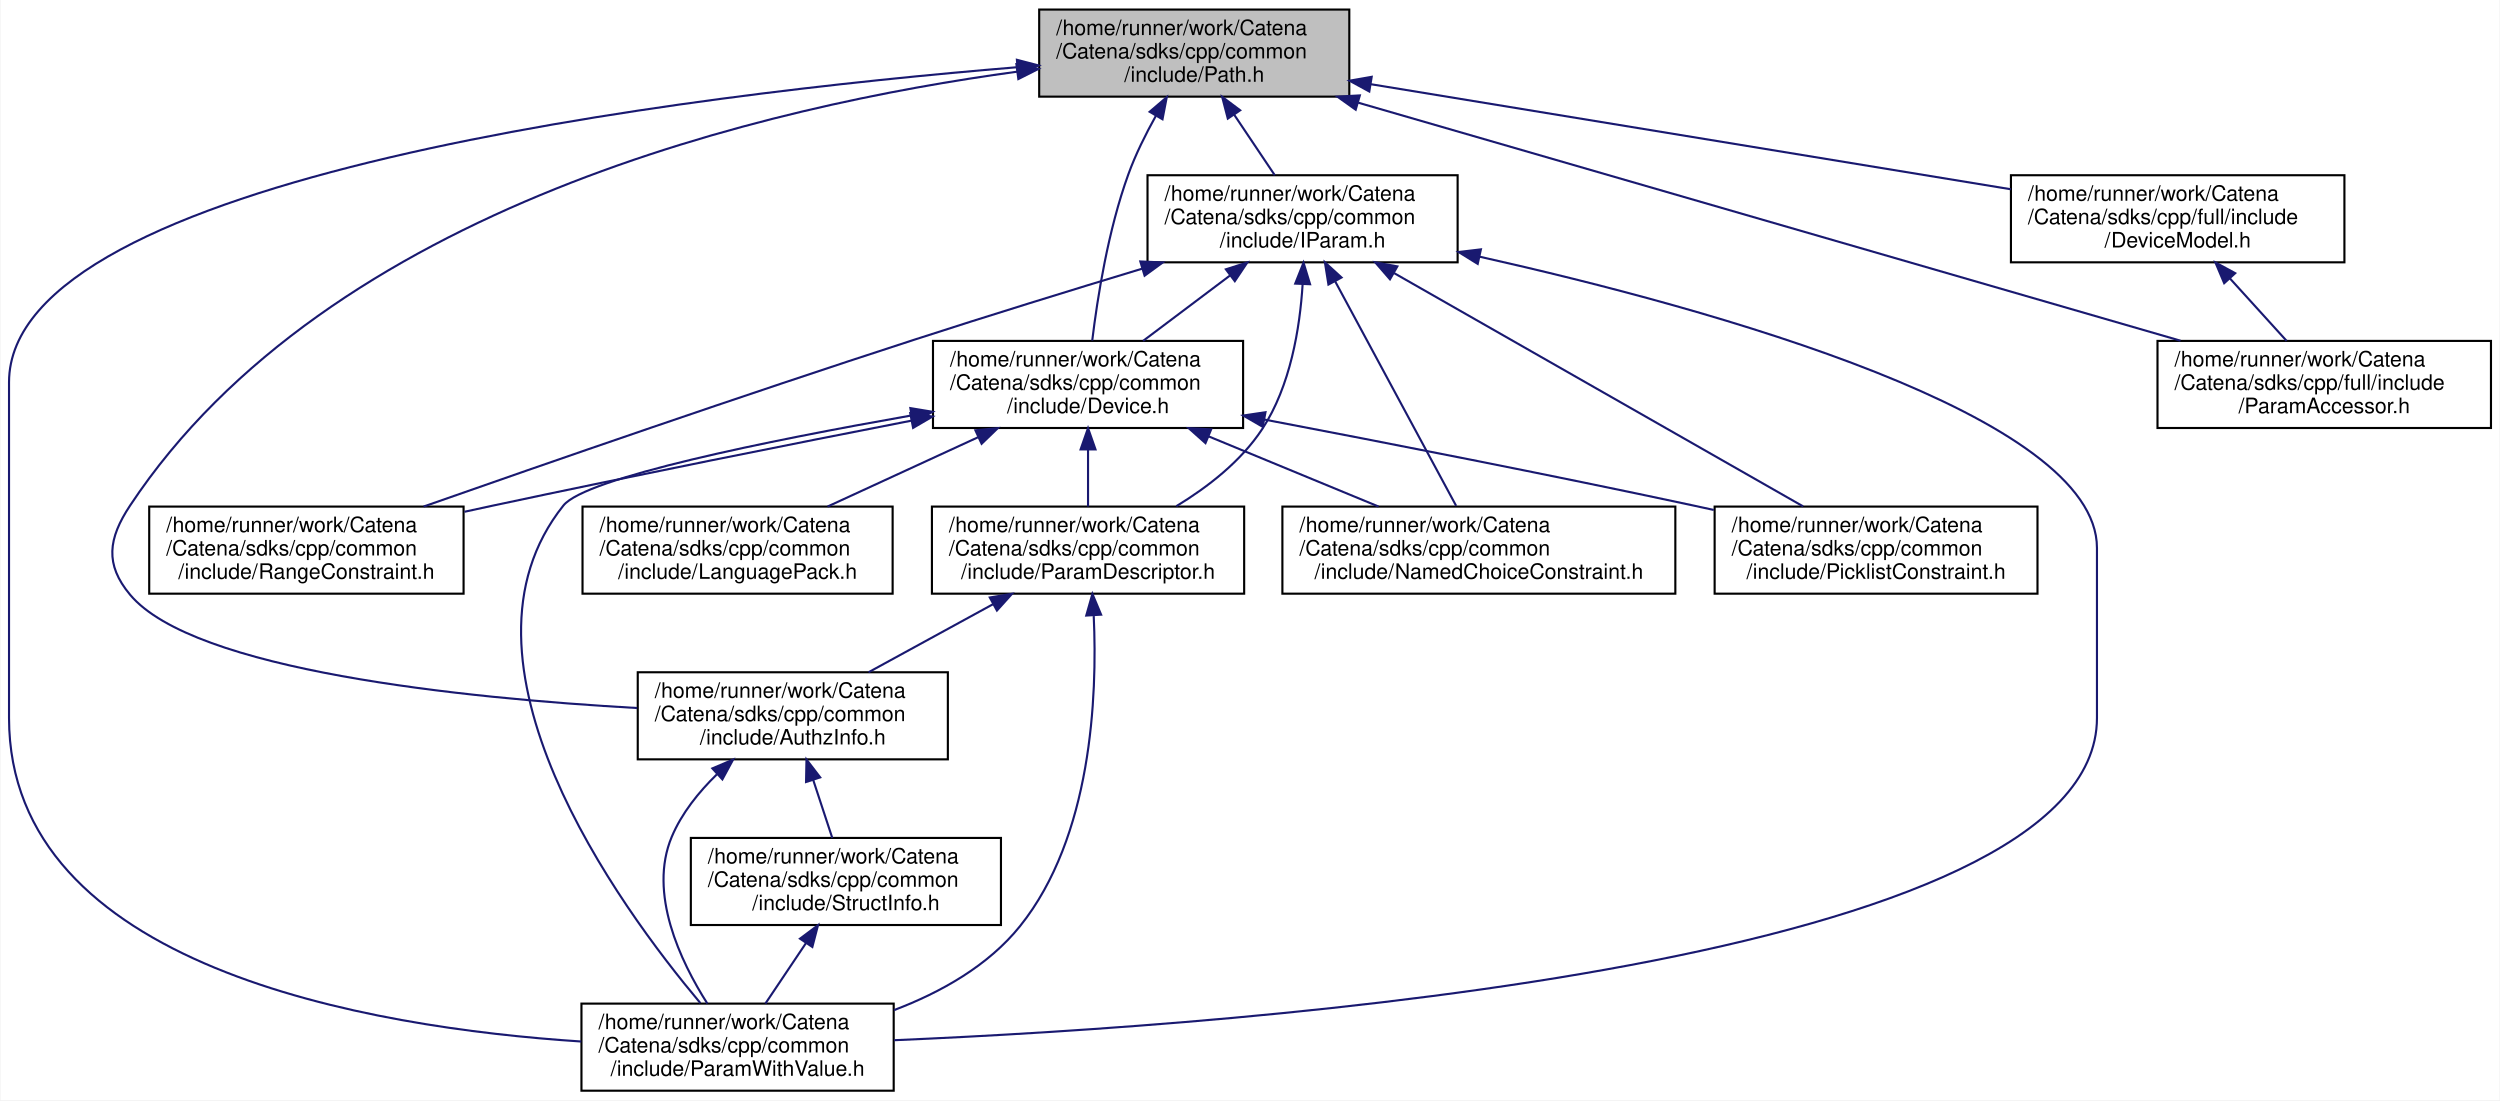
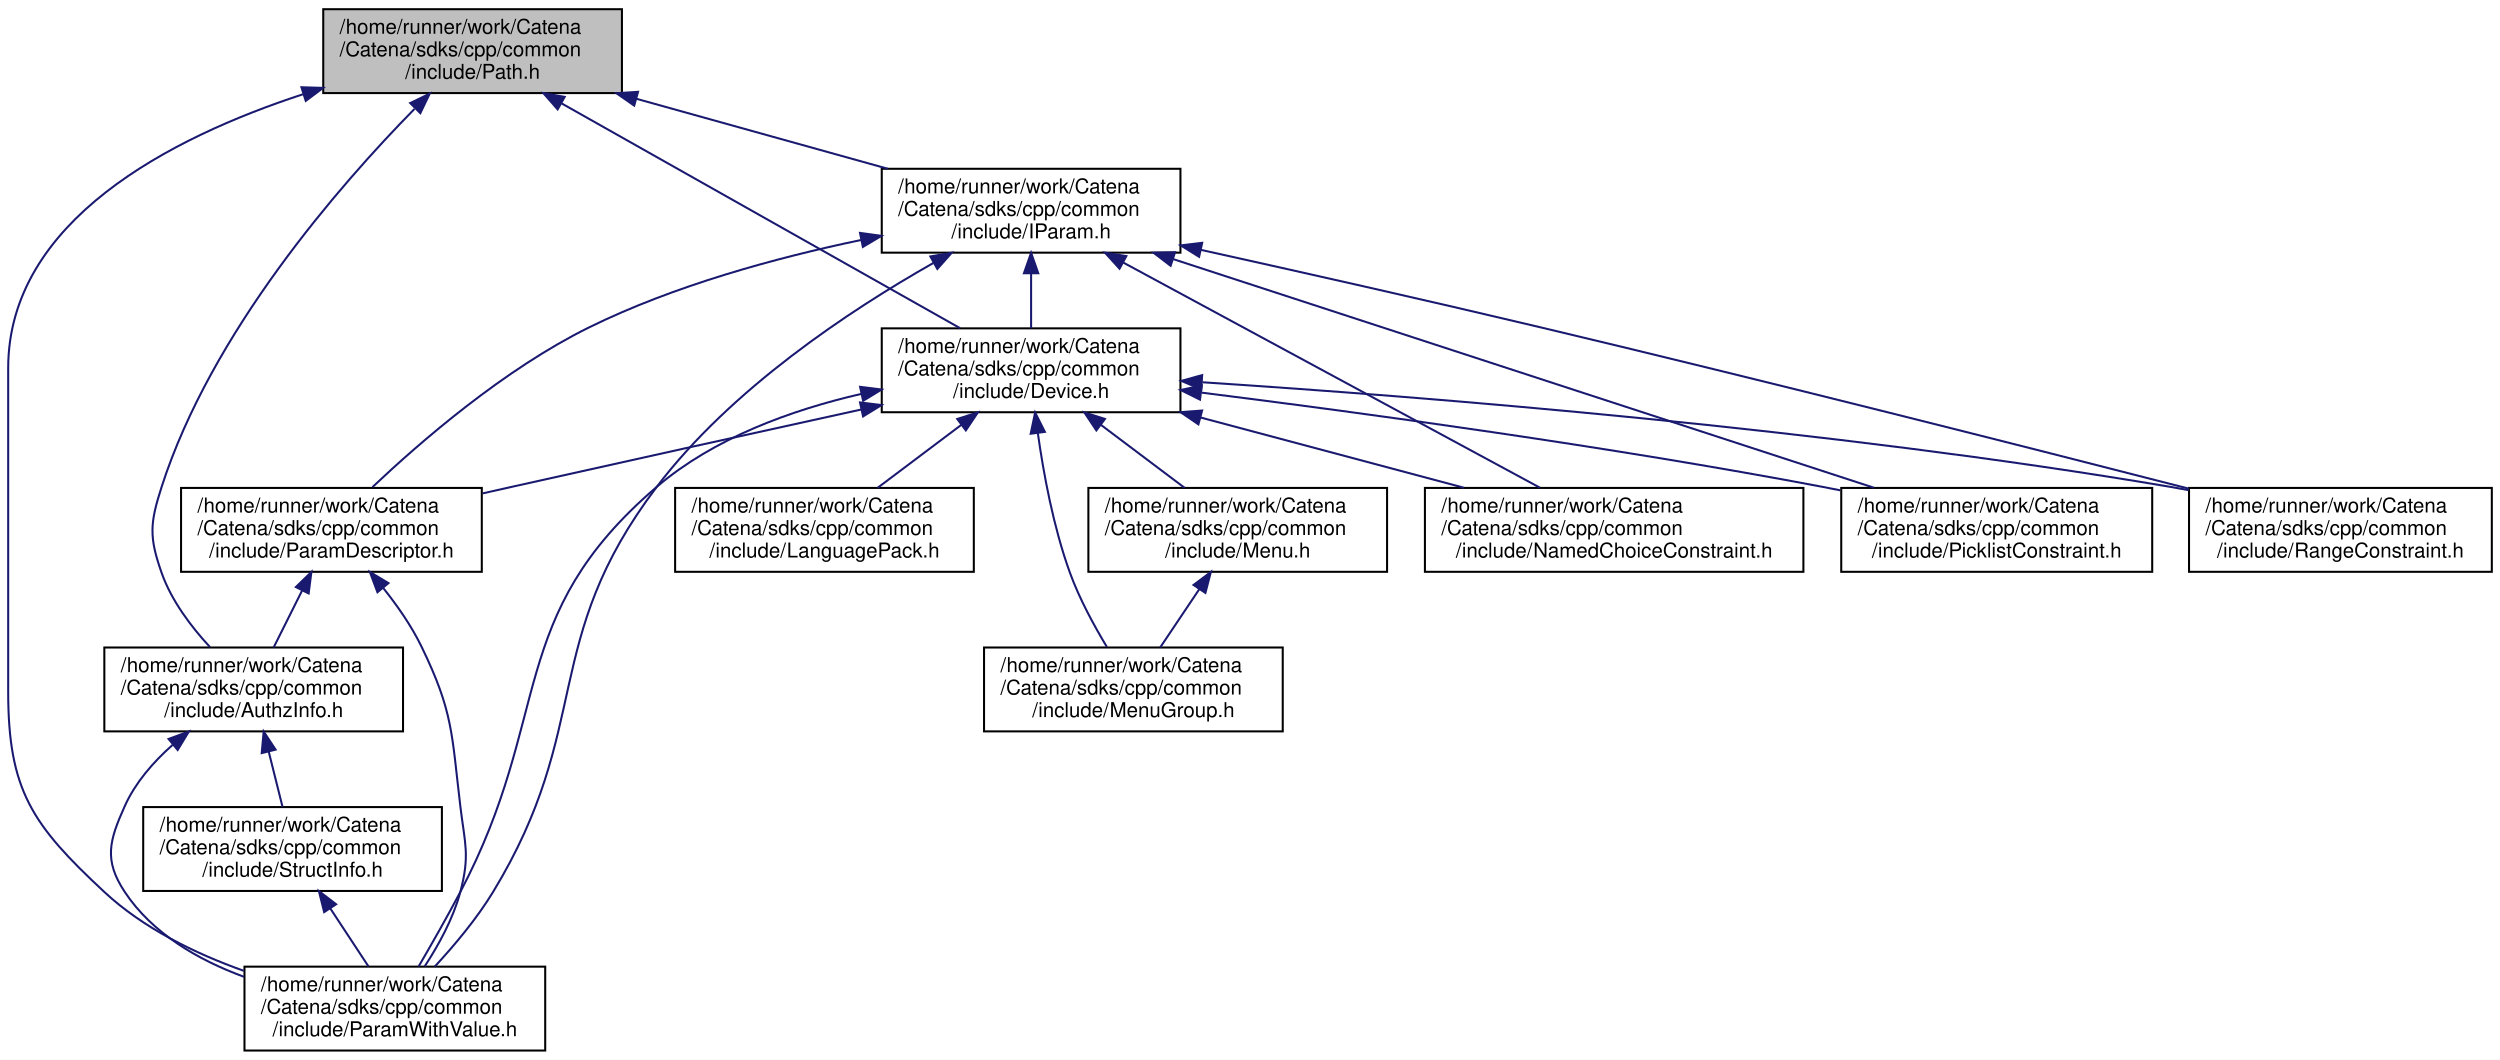
- <svg xmlns="http://www.w3.org/2000/svg" xmlns:xlink="http://www.w3.org/1999/xlink" width="1177pt" height="518pt" viewBox="0.00 0.00 1176.50 518.00">
+ <svg xmlns="http://www.w3.org/2000/svg" xmlns:xlink="http://www.w3.org/1999/xlink" width="1222pt" height="518pt" viewBox="0.00 0.00 1222.00 518.00">
  <g id="graph0" class="graph" transform="scale(1 1) rotate(0) translate(4 514)">
-     <polygon fill="white" stroke="transparent" points="-4,4 -4,-514 1172.5,-514 1172.5,4 -4,4" />
+     <polygon fill="white" stroke="transparent" points="-4,4 -4,-514 1218,-514 1218,4 -4,4" />
    <g id="node1" class="node">
      <g id="a_node1">
        <a xlink:title="Handles Path objects used to uniquely identify and access OIDs.">
-           <polygon fill="#bfbfbf" stroke="black" points="485,-468.5 485,-509.5 631,-509.5 631,-468.5 485,-468.5" />
-           <text text-anchor="start" x="493" y="-497.5" font-family="Helvetica,sans-Serif" font-size="10.00">/home/runner/work/Catena</text>
-           <text text-anchor="start" x="493" y="-486.5" font-family="Helvetica,sans-Serif" font-size="10.00">/Catena/sdks/cpp/common</text>
-           <text text-anchor="middle" x="558" y="-475.5" font-family="Helvetica,sans-Serif" font-size="10.00">/include/Path.h</text>
+           <polygon fill="#bfbfbf" stroke="black" points="154,-468.5 154,-509.5 300,-509.5 300,-468.5 154,-468.5" />
+           <text text-anchor="start" x="162" y="-497.5" font-family="Helvetica,sans-Serif" font-size="10.00">/home/runner/work/Catena</text>
+           <text text-anchor="start" x="162" y="-486.5" font-family="Helvetica,sans-Serif" font-size="10.00">/Catena/sdks/cpp/common</text>
+           <text text-anchor="middle" x="227" y="-475.5" font-family="Helvetica,sans-Serif" font-size="10.00">/include/Path.h</text>
        </a>
      </g>
    </g>
    <g id="node2" class="node">
      <g id="a_node2">
        <a xlink:href="AuthzInfo_8h.html" target="_top" xlink:title="Class for handling authorization information.">
-           <polygon fill="white" stroke="black" points="296,-156.5 296,-197.5 442,-197.5 442,-156.5 296,-156.5" />
-           <text text-anchor="start" x="304" y="-185.5" font-family="Helvetica,sans-Serif" font-size="10.00">/home/runner/work/Catena</text>
-           <text text-anchor="start" x="304" y="-174.5" font-family="Helvetica,sans-Serif" font-size="10.00">/Catena/sdks/cpp/common</text>
-           <text text-anchor="middle" x="369" y="-163.5" font-family="Helvetica,sans-Serif" font-size="10.00">/include/AuthzInfo.h</text>
+           <polygon fill="white" stroke="black" points="47,-156.5 47,-197.5 193,-197.5 193,-156.5 47,-156.5" />
+           <text text-anchor="start" x="55" y="-185.5" font-family="Helvetica,sans-Serif" font-size="10.00">/home/runner/work/Catena</text>
+           <text text-anchor="start" x="55" y="-174.5" font-family="Helvetica,sans-Serif" font-size="10.00">/Catena/sdks/cpp/common</text>
+           <text text-anchor="middle" x="120" y="-163.5" font-family="Helvetica,sans-Serif" font-size="10.00">/include/AuthzInfo.h</text>
        </a>
      </g>
    </g>
    <g id="edge1" class="edge">
-       <path fill="none" stroke="midnightblue" d="M474.7,-480.26C358.2,-464.44 150.41,-416.95 57,-276 46.69,-260.44 45.02,-248.32 57,-234 86.84,-198.33 213.25,-185.35 295.73,-180.65" />
-       <polygon fill="midnightblue" stroke="midnightblue" points="474.28,-483.73 484.65,-481.56 475.19,-476.79 474.28,-483.73" />
+       <path fill="none" stroke="midnightblue" d="M198.59,-460.75C161.74,-423.24 99.33,-351.67 75,-276 69.29,-258.23 68.8,-251.61 75,-234 79.8,-220.35 89.49,-207.58 98.66,-197.68" />
+       <polygon fill="midnightblue" stroke="midnightblue" points="196.5,-463.62 206.04,-468.23 201.46,-458.68 196.5,-463.62" />
    </g>
    <g id="node3" class="node">
      <g id="a_node3">
        <a xlink:href="ParamWithValue_8h.html" target="_top" xlink:title="Interface for acessing parameter values.">
-           <polygon fill="white" stroke="black" points="269.5,-0.5 269.5,-41.5 416.5,-41.5 416.5,-0.5 269.5,-0.5" />
-           <text text-anchor="start" x="277.5" y="-29.5" font-family="Helvetica,sans-Serif" font-size="10.00">/home/runner/work/Catena</text>
-           <text text-anchor="start" x="277.5" y="-18.5" font-family="Helvetica,sans-Serif" font-size="10.00">/Catena/sdks/cpp/common</text>
-           <text text-anchor="middle" x="343" y="-7.5" font-family="Helvetica,sans-Serif" font-size="10.00">/include/ParamWithValue.h</text>
-         </a>
-       </g>
-     </g>
-     <g id="edge21" class="edge">
-       <path fill="none" stroke="midnightblue" d="M474.76,-482.36C319.21,-469.51 0,-431.29 0,-334 0,-334 0,-334 0,-176 0,-58.83 168.63,-30.26 269.42,-23.65" />
-       <polygon fill="midnightblue" stroke="midnightblue" points="474.51,-485.85 484.76,-483.17 475.08,-478.87 474.51,-485.85" />
+           <polygon fill="white" stroke="black" points="115.5,-0.5 115.5,-41.5 262.5,-41.5 262.5,-0.5 115.5,-0.5" />
+           <text text-anchor="start" x="123.5" y="-29.5" font-family="Helvetica,sans-Serif" font-size="10.00">/home/runner/work/Catena</text>
+           <text text-anchor="start" x="123.5" y="-18.5" font-family="Helvetica,sans-Serif" font-size="10.00">/Catena/sdks/cpp/common</text>
+           <text text-anchor="middle" x="189" y="-7.5" font-family="Helvetica,sans-Serif" font-size="10.00">/include/ParamWithValue.h</text>
+         </a>
+       </g>
+     </g>
+     <g id="edge24" class="edge">
+       <path fill="none" stroke="midnightblue" d="M144.07,-467.92C79.22,-446.7 0,-406.02 0,-334 0,-334 0,-334 0,-176 0,-127.69 11.64,-110.91 47,-78 66.01,-60.3 91.27,-47.95 115.22,-39.44" />
+       <polygon fill="midnightblue" stroke="midnightblue" points="143.34,-471.36 153.93,-471.04 145.45,-464.69 143.34,-471.36" />
    </g>
    <g id="node5" class="node">
      <g id="a_node5">
        <a xlink:href="Device_8h.html" target="_top" xlink:title="Device class definition.">
-           <polygon fill="white" stroke="black" points="435,-312.5 435,-353.5 581,-353.5 581,-312.5 435,-312.5" />
-           <text text-anchor="start" x="443" y="-341.5" font-family="Helvetica,sans-Serif" font-size="10.00">/home/runner/work/Catena</text>
-           <text text-anchor="start" x="443" y="-330.5" font-family="Helvetica,sans-Serif" font-size="10.00">/Catena/sdks/cpp/common</text>
-           <text text-anchor="middle" x="508" y="-319.5" font-family="Helvetica,sans-Serif" font-size="10.00">/include/Device.h</text>
+           <polygon fill="white" stroke="black" points="427,-312.5 427,-353.5 573,-353.5 573,-312.5 427,-312.5" />
+           <text text-anchor="start" x="435" y="-341.5" font-family="Helvetica,sans-Serif" font-size="10.00">/home/runner/work/Catena</text>
+           <text text-anchor="start" x="435" y="-330.5" font-family="Helvetica,sans-Serif" font-size="10.00">/Catena/sdks/cpp/common</text>
+           <text text-anchor="middle" x="500" y="-319.5" font-family="Helvetica,sans-Serif" font-size="10.00">/include/Device.h</text>
        </a>
      </g>
    </g>
    <g id="edge5" class="edge">
-       <path fill="none" stroke="midnightblue" d="M539.92,-459.43C535.14,-450.87 530.37,-441.28 527,-432 517.47,-405.78 512.41,-373.78 509.97,-353.64" />
-       <polygon fill="midnightblue" stroke="midnightblue" points="537.01,-461.37 545.06,-468.25 543.05,-457.85 537.01,-461.37" />
-     </g>
-     <g id="node11" class="node">
-       <g id="a_node11">
-         <a xlink:href="IParam_8h.html" target="_top" xlink:title="Interface for parameters.">
-           <polygon fill="white" stroke="black" points="536,-390.5 536,-431.5 682,-431.5 682,-390.5 536,-390.5" />
-           <text text-anchor="start" x="544" y="-419.5" font-family="Helvetica,sans-Serif" font-size="10.00">/home/runner/work/Catena</text>
-           <text text-anchor="start" x="544" y="-408.5" font-family="Helvetica,sans-Serif" font-size="10.00">/Catena/sdks/cpp/common</text>
-           <text text-anchor="middle" x="609" y="-397.5" font-family="Helvetica,sans-Serif" font-size="10.00">/include/IParam.h</text>
-         </a>
-       </g>
-     </g>
-     <g id="edge14" class="edge">
-       <path fill="none" stroke="midnightblue" d="M576.76,-460.05C583.12,-450.57 590.09,-440.18 595.91,-431.51" />
-       <polygon fill="midnightblue" stroke="midnightblue" points="573.8,-458.17 571.13,-468.43 579.61,-462.07 573.8,-458.17" />
-     </g>
-     <g id="node12" class="node">
-       <g id="a_node12">
-         <a xlink:href="DeviceModel_8h.html" target="_top" xlink:title="API for using the Catena device model.">
-           <polygon fill="white" stroke="black" points="942.5,-390.5 942.5,-431.5 1099.5,-431.5 1099.5,-390.5 942.5,-390.5" />
-           <text text-anchor="start" x="950.5" y="-419.5" font-family="Helvetica,sans-Serif" font-size="10.00">/home/runner/work/Catena</text>
-           <text text-anchor="start" x="950.5" y="-408.5" font-family="Helvetica,sans-Serif" font-size="10.00">/Catena/sdks/cpp/full/include</text>
-           <text text-anchor="middle" x="1021" y="-397.5" font-family="Helvetica,sans-Serif" font-size="10.00">/DeviceModel.h</text>
-         </a>
-       </g>
-     </g>
-     <g id="edge22" class="edge">
-       <path fill="none" stroke="midnightblue" d="M641.04,-474.37C726.51,-460.34 858.69,-438.64 942.47,-424.89" />
-       <polygon fill="midnightblue" stroke="midnightblue" points="640.41,-470.93 631.11,-476 641.54,-477.83 640.41,-470.93" />
+       <path fill="none" stroke="midnightblue" d="M270.57,-463.42C324.62,-432.93 415.69,-381.56 465.27,-353.59" />
+       <polygon fill="midnightblue" stroke="midnightblue" points="268.57,-460.53 261.58,-468.5 272.01,-466.63 268.57,-460.53" />
    </g>
    <g id="node13" class="node">
      <g id="a_node13">
-         <a xlink:href="ParamAccessor_8h.html" target="_top" xlink:title="Convenient access to Params in the DeviceModel.">
-           <polygon fill="white" stroke="black" points="1011.5,-312.5 1011.5,-353.5 1168.5,-353.5 1168.5,-312.5 1011.5,-312.5" />
-           <text text-anchor="start" x="1019.5" y="-341.5" font-family="Helvetica,sans-Serif" font-size="10.00">/home/runner/work/Catena</text>
-           <text text-anchor="start" x="1019.5" y="-330.5" font-family="Helvetica,sans-Serif" font-size="10.00">/Catena/sdks/cpp/full/include</text>
-           <text text-anchor="middle" x="1090" y="-319.5" font-family="Helvetica,sans-Serif" font-size="10.00">/ParamAccessor.h</text>
-         </a>
-       </g>
-     </g>
-     <g id="edge24" class="edge">
-       <path fill="none" stroke="midnightblue" d="M635.21,-465.65C739.38,-435.49 923.3,-382.26 1022.33,-353.59" />
-       <polygon fill="midnightblue" stroke="midnightblue" points="634.01,-462.35 625.38,-468.5 635.96,-469.08 634.01,-462.35" />
+         <a xlink:href="IParam_8h.html" target="_top" xlink:title="Interface for parameters.">
+           <polygon fill="white" stroke="black" points="427,-390.5 427,-431.5 573,-431.5 573,-390.5 427,-390.5" />
+           <text text-anchor="start" x="435" y="-419.5" font-family="Helvetica,sans-Serif" font-size="10.00">/home/runner/work/Catena</text>
+           <text text-anchor="start" x="435" y="-408.5" font-family="Helvetica,sans-Serif" font-size="10.00">/Catena/sdks/cpp/common</text>
+           <text text-anchor="middle" x="500" y="-397.5" font-family="Helvetica,sans-Serif" font-size="10.00">/include/IParam.h</text>
+         </a>
+       </g>
+     </g>
+     <g id="edge17" class="edge">
+       <path fill="none" stroke="midnightblue" d="M307.04,-465.72C345.99,-454.87 392.4,-441.96 429.93,-431.51" />
+       <polygon fill="midnightblue" stroke="midnightblue" points="306,-462.37 297.3,-468.43 307.88,-469.12 306,-462.37" />
    </g>
    <g id="edge2" class="edge">
-       <path fill="none" stroke="midnightblue" d="M333.27,-149.45C324.68,-141.08 316.65,-131.08 312,-120 300.89,-93.51 316.01,-61.57 328.77,-41.52" />
-       <polygon fill="midnightblue" stroke="midnightblue" points="331.13,-152.24 340.89,-156.38 335.84,-147.06 331.13,-152.24" />
+       <path fill="none" stroke="midnightblue" d="M80.35,-149.88C70.94,-141.55 62.15,-131.47 57,-120 49.35,-102.97 46.7,-93.56 57,-78 70.4,-57.76 92.74,-44.82 115.26,-36.54" />
+       <polygon fill="midnightblue" stroke="midnightblue" points="78.39,-152.8 88.33,-156.46 82.84,-147.4 78.39,-152.8" />
    </g>
    <g id="node4" class="node">
      <g id="a_node4">
        <a xlink:href="StructInfo_8h.html" target="_top" xlink:title="Structured data serialization and deserialization to protobuf.">
-           <polygon fill="white" stroke="black" points="321,-78.5 321,-119.5 467,-119.5 467,-78.5 321,-78.5" />
-           <text text-anchor="start" x="329" y="-107.5" font-family="Helvetica,sans-Serif" font-size="10.00">/home/runner/work/Catena</text>
-           <text text-anchor="start" x="329" y="-96.5" font-family="Helvetica,sans-Serif" font-size="10.00">/Catena/sdks/cpp/common</text>
-           <text text-anchor="middle" x="394" y="-85.5" font-family="Helvetica,sans-Serif" font-size="10.00">/include/StructInfo.h</text>
+           <polygon fill="white" stroke="black" points="66,-78.5 66,-119.5 212,-119.5 212,-78.5 66,-78.5" />
+           <text text-anchor="start" x="74" y="-107.5" font-family="Helvetica,sans-Serif" font-size="10.00">/home/runner/work/Catena</text>
+           <text text-anchor="start" x="74" y="-96.5" font-family="Helvetica,sans-Serif" font-size="10.00">/Catena/sdks/cpp/common</text>
+           <text text-anchor="middle" x="139" y="-85.5" font-family="Helvetica,sans-Serif" font-size="10.00">/include/StructInfo.h</text>
        </a>
      </g>
    </g>
    <g id="edge3" class="edge">
-       <path fill="none" stroke="midnightblue" d="M378.58,-146.88C381.59,-137.72 384.85,-127.83 387.58,-119.51" />
-       <polygon fill="midnightblue" stroke="midnightblue" points="375.24,-145.84 375.44,-156.43 381.89,-148.02 375.24,-145.84" />
+       <path fill="none" stroke="midnightblue" d="M127.35,-146.59C129.62,-137.51 132.06,-127.74 134.12,-119.51" />
+       <polygon fill="midnightblue" stroke="midnightblue" points="123.92,-145.88 124.89,-156.43 130.71,-147.58 123.92,-145.88" />
    </g>
    <g id="edge4" class="edge">
-       <path fill="none" stroke="midnightblue" d="M375.24,-70.05C368.88,-60.57 361.91,-50.18 356.09,-41.51" />
-       <polygon fill="midnightblue" stroke="midnightblue" points="372.39,-72.07 380.87,-78.43 378.2,-68.17 372.39,-72.07" />
-     </g>
-     <g id="edge11" class="edge">
-       <path fill="none" stroke="midnightblue" d="M424.56,-318.35C357.03,-306.45 271.46,-289.09 261,-276 202.73,-203.04 286.99,-87.57 325.51,-41.71" />
-       <polygon fill="midnightblue" stroke="midnightblue" points="424.35,-321.86 434.8,-320.13 425.55,-314.97 424.35,-321.86" />
+       <path fill="none" stroke="midnightblue" d="M157.39,-70.05C163.63,-60.57 170.46,-50.18 176.17,-41.51" />
+       <polygon fill="midnightblue" stroke="midnightblue" points="154.45,-68.15 151.88,-78.43 160.3,-72 154.45,-68.15" />
+     </g>
+     <g id="edge14" class="edge">
+       <path fill="none" stroke="midnightblue" d="M416.95,-321.45C382.85,-313.6 344.91,-299.9 317,-276 242.72,-212.39 266.62,-164.51 221,-78 214.52,-65.72 206.81,-52.2 200.58,-41.52" />
+       <polygon fill="midnightblue" stroke="midnightblue" points="416.41,-324.92 426.93,-323.61 417.9,-318.08 416.41,-324.92" />
    </g>
    <g id="node6" class="node">
      <g id="a_node6">
        <a xlink:href="LanguagePack_8h.html" target="_top" xlink:title="multi language support in 2 classes: LanguagePack and LanguagePacks">
-           <polygon fill="white" stroke="black" points="270,-234.5 270,-275.5 416,-275.5 416,-234.5 270,-234.5" />
-           <text text-anchor="start" x="278" y="-263.5" font-family="Helvetica,sans-Serif" font-size="10.00">/home/runner/work/Catena</text>
-           <text text-anchor="start" x="278" y="-252.5" font-family="Helvetica,sans-Serif" font-size="10.00">/Catena/sdks/cpp/common</text>
-           <text text-anchor="middle" x="343" y="-241.5" font-family="Helvetica,sans-Serif" font-size="10.00">/include/LanguagePack.h</text>
+           <polygon fill="white" stroke="black" points="326,-234.5 326,-275.5 472,-275.5 472,-234.5 326,-234.5" />
+           <text text-anchor="start" x="334" y="-263.5" font-family="Helvetica,sans-Serif" font-size="10.00">/home/runner/work/Catena</text>
+           <text text-anchor="start" x="334" y="-252.5" font-family="Helvetica,sans-Serif" font-size="10.00">/Catena/sdks/cpp/common</text>
+           <text text-anchor="middle" x="399" y="-241.5" font-family="Helvetica,sans-Serif" font-size="10.00">/include/LanguagePack.h</text>
        </a>
      </g>
    </g>
    <g id="edge6" class="edge">
-       <path fill="none" stroke="midnightblue" d="M456.31,-308.19C433.48,-297.67 406.98,-285.47 385.35,-275.51" />
-       <polygon fill="midnightblue" stroke="midnightblue" points="454.96,-311.42 465.51,-312.43 457.89,-305.07 454.96,-311.42" />
+       <path fill="none" stroke="midnightblue" d="M465.91,-306.35C452.52,-296.27 437.4,-284.89 424.92,-275.51" />
+       <polygon fill="midnightblue" stroke="midnightblue" points="463.9,-309.21 473.99,-312.43 468.1,-303.62 463.9,-309.21" />
    </g>
    <g id="node7" class="node">
      <g id="a_node7">
-         <a xlink:href="NamedChoiceConstraint_8h.html" target="_top" xlink:title="A constraint that checks if a value is within some named choices.">
-           <polygon fill="white" stroke="black" points="599.5,-234.5 599.5,-275.5 784.5,-275.5 784.5,-234.5 599.5,-234.5" />
-           <text text-anchor="start" x="607.5" y="-263.5" font-family="Helvetica,sans-Serif" font-size="10.00">/home/runner/work/Catena</text>
-           <text text-anchor="start" x="607.5" y="-252.5" font-family="Helvetica,sans-Serif" font-size="10.00">/Catena/sdks/cpp/common</text>
-           <text text-anchor="middle" x="692" y="-241.5" font-family="Helvetica,sans-Serif" font-size="10.00">/include/NamedChoiceConstraint.h</text>
+         <a xlink:href="Menu_8h.html" target="_top" xlink:title="Menus support.">
+           <polygon fill="white" stroke="black" points="528,-234.5 528,-275.5 674,-275.5 674,-234.5 528,-234.5" />
+           <text text-anchor="start" x="536" y="-263.5" font-family="Helvetica,sans-Serif" font-size="10.00">/home/runner/work/Catena</text>
+           <text text-anchor="start" x="536" y="-252.5" font-family="Helvetica,sans-Serif" font-size="10.00">/Catena/sdks/cpp/common</text>
+           <text text-anchor="middle" x="601" y="-241.5" font-family="Helvetica,sans-Serif" font-size="10.00">/include/Menu.h</text>
        </a>
      </g>
    </g>
    <g id="edge7" class="edge">
-       <path fill="none" stroke="midnightblue" d="M564.63,-308.61C590.31,-298 620.33,-285.6 644.78,-275.51" />
-       <polygon fill="midnightblue" stroke="midnightblue" points="563.29,-305.38 555.38,-312.43 565.96,-311.85 563.29,-305.38" />
+       <path fill="none" stroke="midnightblue" d="M534.09,-306.35C547.48,-296.27 562.6,-284.89 575.08,-275.51" />
+       <polygon fill="midnightblue" stroke="midnightblue" points="531.9,-303.62 526.01,-312.43 536.1,-309.21 531.9,-303.62" />
    </g>
    <g id="node8" class="node">
      <g id="a_node8">
-         <a xlink:href="ParamDescriptor_8h_source.html" target="_top" xlink:title=" ">
-           <polygon fill="white" stroke="black" points="434.5,-234.5 434.5,-275.5 581.5,-275.5 581.5,-234.5 434.5,-234.5" />
-           <text text-anchor="start" x="442.5" y="-263.5" font-family="Helvetica,sans-Serif" font-size="10.00">/home/runner/work/Catena</text>
-           <text text-anchor="start" x="442.5" y="-252.5" font-family="Helvetica,sans-Serif" font-size="10.00">/Catena/sdks/cpp/common</text>
-           <text text-anchor="middle" x="508" y="-241.5" font-family="Helvetica,sans-Serif" font-size="10.00">/include/ParamDescriptor.h</text>
-         </a>
-       </g>
-     </g>
-     <g id="edge8" class="edge">
-       <path fill="none" stroke="midnightblue" d="M508,-302.3C508,-293.3 508,-283.65 508,-275.51" />
-       <polygon fill="midnightblue" stroke="midnightblue" points="504.5,-302.43 508,-312.43 511.5,-302.43 504.5,-302.43" />
+         <a xlink:href="MenuGroup_8h.html" target="_top" xlink:title="MenuGroups support.">
+           <polygon fill="white" stroke="black" points="477,-156.5 477,-197.5 623,-197.5 623,-156.5 477,-156.5" />
+           <text text-anchor="start" x="485" y="-185.5" font-family="Helvetica,sans-Serif" font-size="10.00">/home/runner/work/Catena</text>
+           <text text-anchor="start" x="485" y="-174.5" font-family="Helvetica,sans-Serif" font-size="10.00">/Catena/sdks/cpp/common</text>
+           <text text-anchor="middle" x="550" y="-163.5" font-family="Helvetica,sans-Serif" font-size="10.00">/include/MenuGroup.h</text>
+         </a>
+       </g>
+     </g>
+     <g id="edge9" class="edge">
+       <path fill="none" stroke="midnightblue" d="M503.28,-302.4C506.06,-282.61 510.92,-256.23 519,-234 523.59,-221.36 530.77,-208.16 537.06,-197.75" />
+       <polygon fill="midnightblue" stroke="midnightblue" points="499.8,-301.99 501.97,-312.36 506.74,-302.9 499.8,-301.99" />
    </g>
    <g id="node9" class="node">
      <g id="a_node9">
-         <a xlink:href="PicklistConstraint_8h.html" target="_top" xlink:title="A constraint that checks if a value is in a list of strings.">
-           <polygon fill="white" stroke="black" points="803,-234.5 803,-275.5 955,-275.5 955,-234.5 803,-234.5" />
-           <text text-anchor="start" x="811" y="-263.5" font-family="Helvetica,sans-Serif" font-size="10.00">/home/runner/work/Catena</text>
-           <text text-anchor="start" x="811" y="-252.5" font-family="Helvetica,sans-Serif" font-size="10.00">/Catena/sdks/cpp/common</text>
-           <text text-anchor="middle" x="879" y="-241.5" font-family="Helvetica,sans-Serif" font-size="10.00">/include/PicklistConstraint.h</text>
-         </a>
-       </g>
-     </g>
-     <g id="edge12" class="edge">
-       <path fill="none" stroke="midnightblue" d="M591.09,-316.46C648.03,-305.61 725.21,-290.54 793,-276 796.15,-275.32 799.36,-274.63 802.6,-273.91" />
-       <polygon fill="midnightblue" stroke="midnightblue" points="590.24,-313.06 581.06,-318.36 591.54,-319.93 590.24,-313.06" />
+         <a xlink:href="NamedChoiceConstraint_8h.html" target="_top" xlink:title="A constraint that checks if a value is within some named choices.">
+           <polygon fill="white" stroke="black" points="692.5,-234.5 692.5,-275.5 877.5,-275.5 877.5,-234.5 692.5,-234.5" />
+           <text text-anchor="start" x="700.5" y="-263.5" font-family="Helvetica,sans-Serif" font-size="10.00">/home/runner/work/Catena</text>
+           <text text-anchor="start" x="700.5" y="-252.5" font-family="Helvetica,sans-Serif" font-size="10.00">/Catena/sdks/cpp/common</text>
+           <text text-anchor="middle" x="785" y="-241.5" font-family="Helvetica,sans-Serif" font-size="10.00">/include/NamedChoiceConstraint.h</text>
+         </a>
+       </g>
+     </g>
+     <g id="edge10" class="edge">
+       <path fill="none" stroke="midnightblue" d="M582.93,-309.89C623.66,-299.02 672.31,-286.05 711.67,-275.55" />
+       <polygon fill="midnightblue" stroke="midnightblue" points="581.78,-306.57 573.02,-312.53 583.59,-313.33 581.78,-306.57" />
    </g>
    <g id="node10" class="node">
      <g id="a_node10">
+         <a xlink:href="ParamDescriptor_8h_source.html" target="_top" xlink:title=" ">
+           <polygon fill="white" stroke="black" points="84.5,-234.5 84.5,-275.5 231.5,-275.5 231.5,-234.5 84.5,-234.5" />
+           <text text-anchor="start" x="92.5" y="-263.5" font-family="Helvetica,sans-Serif" font-size="10.00">/home/runner/work/Catena</text>
+           <text text-anchor="start" x="92.5" y="-252.5" font-family="Helvetica,sans-Serif" font-size="10.00">/Catena/sdks/cpp/common</text>
+           <text text-anchor="middle" x="158" y="-241.5" font-family="Helvetica,sans-Serif" font-size="10.00">/include/ParamDescriptor.h</text>
+         </a>
+       </g>
+     </g>
+     <g id="edge11" class="edge">
+       <path fill="none" stroke="midnightblue" d="M416.85,-313.81C367.23,-302.92 302.99,-288.76 246,-276 241.41,-274.97 236.69,-273.91 231.93,-272.84" />
+       <polygon fill="midnightblue" stroke="midnightblue" points="416.37,-317.29 426.89,-316.01 417.87,-310.45 416.37,-317.29" />
+     </g>
+     <g id="node11" class="node">
+       <g id="a_node11">
+         <a xlink:href="PicklistConstraint_8h.html" target="_top" xlink:title="A constraint that checks if a value is in a list of strings.">
+           <polygon fill="white" stroke="black" points="896,-234.5 896,-275.5 1048,-275.5 1048,-234.5 896,-234.5" />
+           <text text-anchor="start" x="904" y="-263.5" font-family="Helvetica,sans-Serif" font-size="10.00">/home/runner/work/Catena</text>
+           <text text-anchor="start" x="904" y="-252.5" font-family="Helvetica,sans-Serif" font-size="10.00">/Catena/sdks/cpp/common</text>
+           <text text-anchor="middle" x="972" y="-241.5" font-family="Helvetica,sans-Serif" font-size="10.00">/include/PicklistConstraint.h</text>
+         </a>
+       </g>
+     </g>
+     <g id="edge15" class="edge">
+       <path fill="none" stroke="midnightblue" d="M583.4,-322.07C662.01,-312.21 782.95,-295.73 887,-276 889.83,-275.46 892.71,-274.9 895.61,-274.31" />
+       <polygon fill="midnightblue" stroke="midnightblue" points="582.56,-318.65 573.07,-323.36 583.43,-325.6 582.56,-318.65" />
+     </g>
+     <g id="node12" class="node">
+       <g id="a_node12">
        <a xlink:href="RangeConstraint_8h.html" target="_top" xlink:title="A constraint that checks if a value is within a range.">
-           <polygon fill="white" stroke="black" points="66,-234.5 66,-275.5 214,-275.5 214,-234.5 66,-234.5" />
-           <text text-anchor="start" x="74" y="-263.5" font-family="Helvetica,sans-Serif" font-size="10.00">/home/runner/work/Catena</text>
-           <text text-anchor="start" x="74" y="-252.5" font-family="Helvetica,sans-Serif" font-size="10.00">/Catena/sdks/cpp/common</text>
-           <text text-anchor="middle" x="140" y="-241.5" font-family="Helvetica,sans-Serif" font-size="10.00">/include/RangeConstraint.h</text>
-         </a>
-       </g>
+           <polygon fill="white" stroke="black" points="1066,-234.5 1066,-275.5 1214,-275.5 1214,-234.5 1066,-234.5" />
+           <text text-anchor="start" x="1074" y="-263.5" font-family="Helvetica,sans-Serif" font-size="10.00">/home/runner/work/Catena</text>
+           <text text-anchor="start" x="1074" y="-252.5" font-family="Helvetica,sans-Serif" font-size="10.00">/Catena/sdks/cpp/common</text>
+           <text text-anchor="middle" x="1140" y="-241.5" font-family="Helvetica,sans-Serif" font-size="10.00">/include/RangeConstraint.h</text>
+         </a>
+       </g>
+     </g>
+     <g id="edge16" class="edge">
+       <path fill="none" stroke="midnightblue" d="M583.72,-327.15C693.12,-320 890.39,-304.31 1057,-276 1059.92,-275.5 1062.9,-274.96 1065.89,-274.39" />
+       <polygon fill="midnightblue" stroke="midnightblue" points="583.17,-323.68 573.42,-327.82 583.62,-330.66 583.17,-323.68" />
+     </g>
+     <g id="edge8" class="edge">
+       <path fill="none" stroke="midnightblue" d="M582.24,-226.05C575.88,-216.57 568.91,-206.18 563.09,-197.51" />
+       <polygon fill="midnightblue" stroke="midnightblue" points="579.39,-228.07 587.87,-234.43 585.2,-224.17 579.39,-228.07" />
+     </g>
+     <g id="edge12" class="edge">
+       <path fill="none" stroke="midnightblue" d="M143.73,-225.47C139.07,-216.14 134,-206.01 129.75,-197.51" />
+       <polygon fill="midnightblue" stroke="midnightblue" points="140.61,-227.05 148.21,-234.43 146.87,-223.92 140.61,-227.05" />
    </g>
    <g id="edge13" class="edge">
-       <path fill="none" stroke="midnightblue" d="M424.96,-315.98C369.18,-305.08 294.09,-290.12 228,-276 223.56,-275.05 218.99,-274.06 214.39,-273.05" />
-       <polygon fill="midnightblue" stroke="midnightblue" points="424.3,-319.42 434.79,-317.9 425.64,-312.55 424.3,-319.42" />
-     </g>
-     <g id="edge9" class="edge">
-       <path fill="none" stroke="midnightblue" d="M463.42,-229.63C444.43,-219.24 422.57,-207.29 404.67,-197.51" />
-       <polygon fill="midnightblue" stroke="midnightblue" points="461.75,-232.7 472.2,-234.43 465.11,-226.56 461.75,-232.7" />
-     </g>
-     <g id="edge10" class="edge">
-       <path fill="none" stroke="midnightblue" d="M510.68,-223.96C512.43,-185.84 509.69,-120 476,-78 461.03,-59.34 438.72,-46.8 416.63,-38.43" />
-       <polygon fill="midnightblue" stroke="midnightblue" points="507.16,-224.2 510.06,-234.39 514.15,-224.62 507.16,-224.2" />
+       <path fill="none" stroke="midnightblue" d="M183.33,-226.57C190.23,-217.94 197.13,-208.03 202,-198 217.6,-165.91 216.75,-155.43 221,-120 223.22,-101.47 225.79,-96.04 221,-78 217.55,-65.01 210.3,-51.9 203.58,-41.63" />
+       <polygon fill="midnightblue" stroke="midnightblue" points="180.5,-224.5 176.79,-234.42 185.88,-228.98 180.5,-224.5" />
+     </g>
+     <g id="edge21" class="edge">
+       <path fill="none" stroke="midnightblue" d="M452.21,-385.45C411.25,-362.23 353.27,-323.85 317,-276 259.67,-200.36 286.31,-159.1 237,-78 229.02,-64.87 217.97,-51.75 208.49,-41.51" />
+       <polygon fill="midnightblue" stroke="midnightblue" points="450.76,-388.65 461.2,-390.46 454.17,-382.54 450.76,-388.65" />
    </g>
    <g id="edge18" class="edge">
-       <path fill="none" stroke="midnightblue" d="M692.22,-393.18C802.43,-368.47 983,-318.45 983,-256 983,-256 983,-256 983,-176 983,-60.65 585.02,-31.46 416.73,-24.27" />
-       <polygon fill="midnightblue" stroke="midnightblue" points="691.45,-389.76 682.44,-395.35 692.96,-396.6 691.45,-389.76" />
-     </g>
-     <g id="edge15" class="edge">
-       <path fill="none" stroke="midnightblue" d="M574.91,-384.35C561.52,-374.27 546.4,-362.89 533.92,-353.51" />
-       <polygon fill="midnightblue" stroke="midnightblue" points="572.9,-387.21 582.99,-390.43 577.1,-381.62 572.9,-387.21" />
-     </g>
-     <g id="edge16" class="edge">
-       <path fill="none" stroke="midnightblue" d="M624.33,-381.56C640.88,-350.85 666.83,-302.71 681.31,-275.83" />
-       <polygon fill="midnightblue" stroke="midnightblue" points="621.18,-380.03 619.51,-390.5 627.34,-383.35 621.18,-380.03" />
-     </g>
-     <g id="edge17" class="edge">
-       <path fill="none" stroke="midnightblue" d="M609.03,-380.21C607.74,-359.55 603.3,-332.22 590,-312 580.06,-296.87 564.48,-284.74 549.55,-275.68" />
-       <polygon fill="midnightblue" stroke="midnightblue" points="605.54,-380.48 609.45,-390.33 612.53,-380.19 605.54,-380.48" />
+       <path fill="none" stroke="midnightblue" d="M500,-380.3C500,-371.3 500,-361.65 500,-353.51" />
+       <polygon fill="midnightblue" stroke="midnightblue" points="496.5,-380.43 500,-390.43 503.5,-380.43 496.5,-380.43" />
    </g>
    <g id="edge19" class="edge">
-       <path fill="none" stroke="midnightblue" d="M652.09,-385.42C705.55,-354.93 795.61,-303.56 844.66,-275.59" />
-       <polygon fill="midnightblue" stroke="midnightblue" points="650.15,-382.5 643.2,-390.5 653.62,-388.58 650.15,-382.5" />
+       <path fill="none" stroke="midnightblue" d="M545.14,-385.61C601.52,-355.14 696.87,-303.62 748.75,-275.59" />
+       <polygon fill="midnightblue" stroke="midnightblue" points="543.23,-382.66 536.1,-390.5 546.56,-388.82 543.23,-382.66" />
    </g>
    <g id="edge20" class="edge">
-       <path fill="none" stroke="midnightblue" d="M533.58,-387.54C500.49,-377.52 461.24,-365.43 426,-354 345.37,-327.86 252.65,-295.7 195.18,-275.52" />
-       <polygon fill="midnightblue" stroke="midnightblue" points="532.61,-390.9 543.19,-390.44 534.63,-384.2 532.61,-390.9" />
+       <path fill="none" stroke="midnightblue" d="M416.83,-396.68C375.47,-388.03 325.58,-374.47 284,-354 242.48,-333.56 201.51,-298.09 178.04,-275.89" />
+       <polygon fill="midnightblue" stroke="midnightblue" points="416.37,-400.16 426.87,-398.72 417.77,-393.3 416.37,-400.16" />
+     </g>
+     <g id="edge22" class="edge">
+       <path fill="none" stroke="midnightblue" d="M569.34,-387.38C661.91,-357.17 824.37,-304.17 911.96,-275.59" />
+       <polygon fill="midnightblue" stroke="midnightblue" points="568.2,-384.07 559.78,-390.5 570.37,-390.72 568.2,-384.07" />
    </g>
    <g id="edge23" class="edge">
-       <path fill="none" stroke="midnightblue" d="M1045.59,-382.92C1054.41,-373.2 1064.17,-362.45 1072.29,-353.51" />
-       <polygon fill="midnightblue" stroke="midnightblue" points="1042.9,-380.67 1038.77,-390.43 1048.08,-385.38 1042.9,-380.67" />
+       <path fill="none" stroke="midnightblue" d="M582.92,-391.88C631.41,-381.15 693.75,-367.13 749,-354 859.64,-327.7 987.36,-295.3 1065.9,-275.14" />
+       <polygon fill="midnightblue" stroke="midnightblue" points="582.12,-388.47 573.11,-394.05 583.63,-395.31 582.12,-388.47" />
    </g>
  </g>
</svg>
